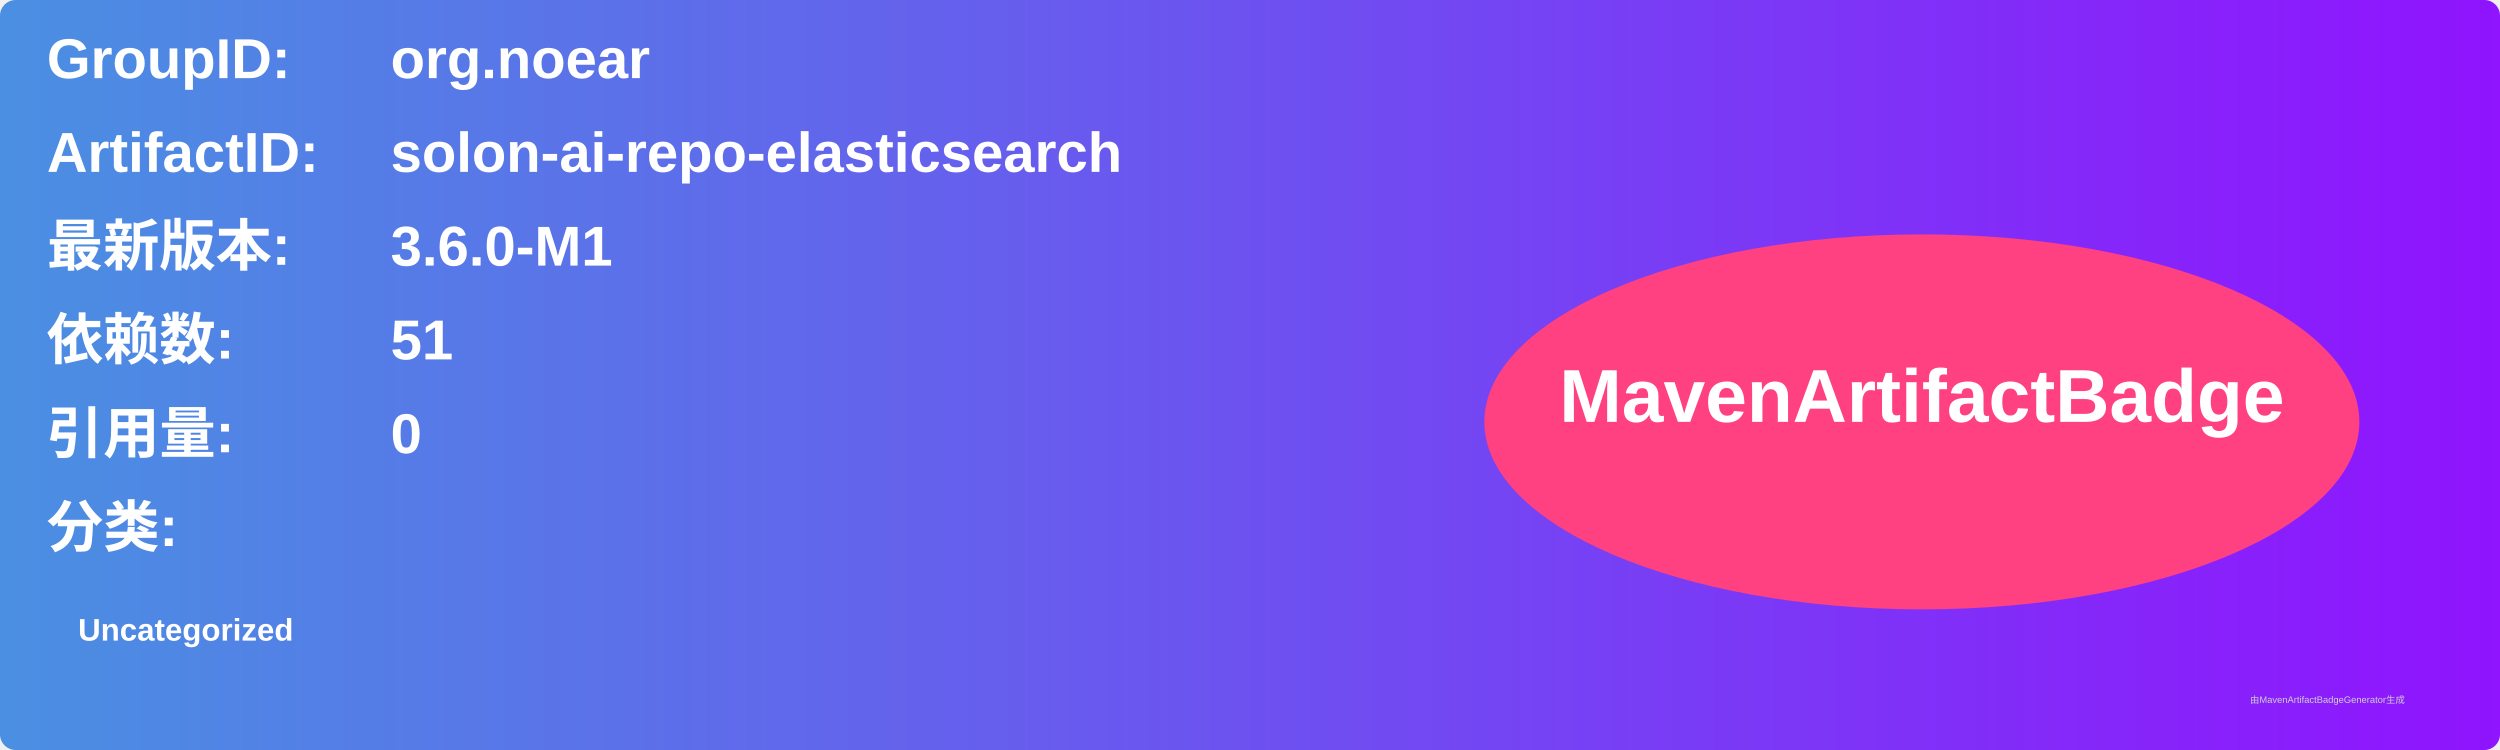
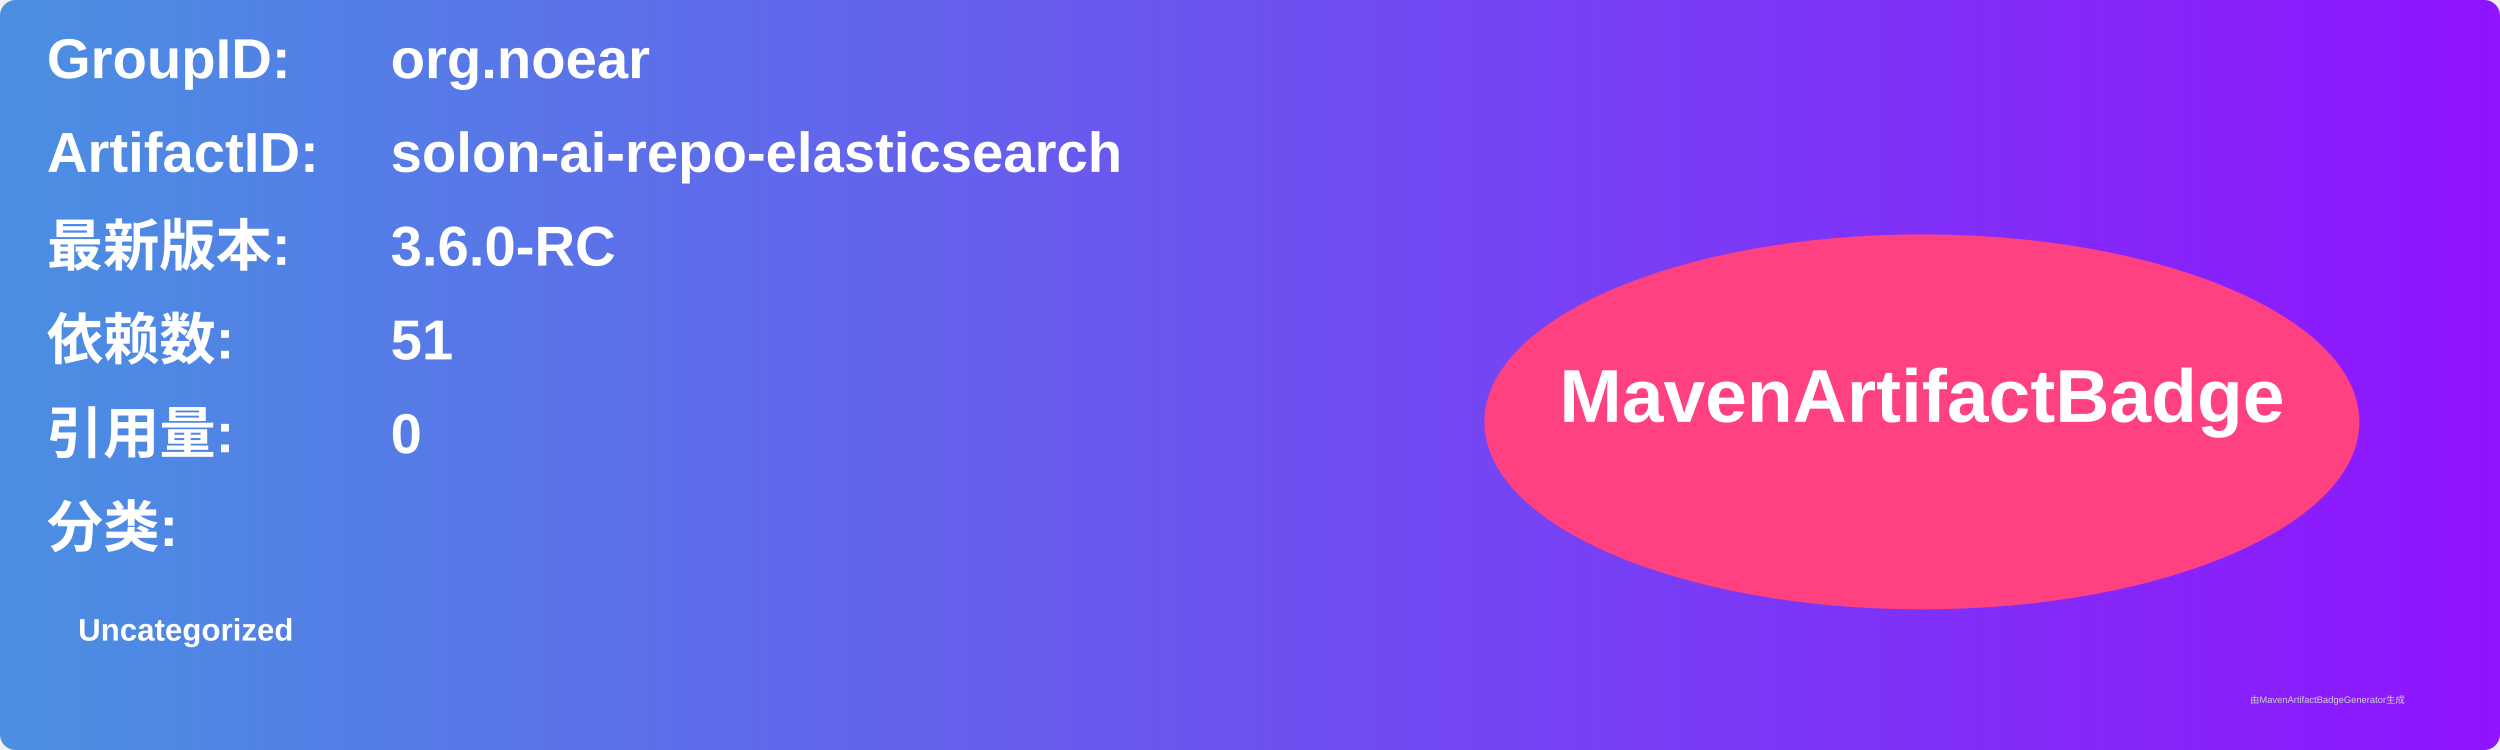
<svg xmlns="http://www.w3.org/2000/svg" width="800" height="240" viewBox="0 0 800 240">
  <linearGradient id="grad" x1="0%" y1="0%" x2="100%" y2="0%">
    <stop offset="0%" stop-color="#4a90e2" />
    <stop offset="100%" stop-color="#9013fe" />
  </linearGradient>
  <rect width="100%" height="100%" rx="5" ry="5" fill="url(#grad)" />
  <g transform="translate(15, 15)">
    <text x="0" y="10" font-family="Arial" font-size="18" fill="white" font-weight="bold" width="260">GroupID:</text>
    <text x="110" y="10" font-family="Arial" font-size="18" fill="white" font-weight="bold" width="460">org.noear</text>
    <text x="0" y="40" font-family="Arial" font-size="18" fill="white" font-weight="bold" width="260">ArtifactID:</text>
    <text x="110" y="40" font-family="Arial" font-size="18" fill="white" font-weight="bold" width="460">solon-ai-repo-elasticsearch</text>
    <text x="0" y="70" font-family="Arial" font-size="18" fill="white" font-weight="bold">最新版本:</text>
    <text x="110" y="70" font-family="Arial" font-size="18" fill="white" font-weight="bold">
-       <tspan font-weight="bold">3.6.0-M1</tspan>
+       <tspan font-weight="bold">3.6.0-RC</tspan>
    </text>
    <text x="0" y="100" font-family="Arial" font-size="18" fill="white" font-weight="bold">依赖数: </text>
    <text x="110" y="100" font-family="Arial" font-size="18" fill="white">
      <tspan font-weight="bold">51</tspan>
    </text>
    <text x="0" y="130" font-family="Arial" font-size="18" fill="white" font-weight="bold">引用量: </text>
    <text x="110" y="130" font-family="Arial" font-size="18" fill="white">
      <tspan font-weight="bold">0</tspan>
    </text>
    <text x="0" y="160" font-family="Arial" font-size="18" fill="white" font-weight="bold">分类:</text>
    <text x="10" y="190" font-family="Arial" font-size="10" fill="white">
      <tspan font-weight="bold">Uncategorized</tspan>
    </text>
    <ellipse cx="600" cy="120" rx="140" ry="60" fill="#ff4081" />
    <text x="600" y="120" text-anchor="middle" font-family="Arial" font-size="24" fill="white" font-weight="bold">MavenArtifactBadge</text>
  </g>
  <text x="720" y="225" font-family="Arial" font-size="3" fill="#d0d0d0">由MavenArtifactBadgeGenerator生成</text>
</svg>
